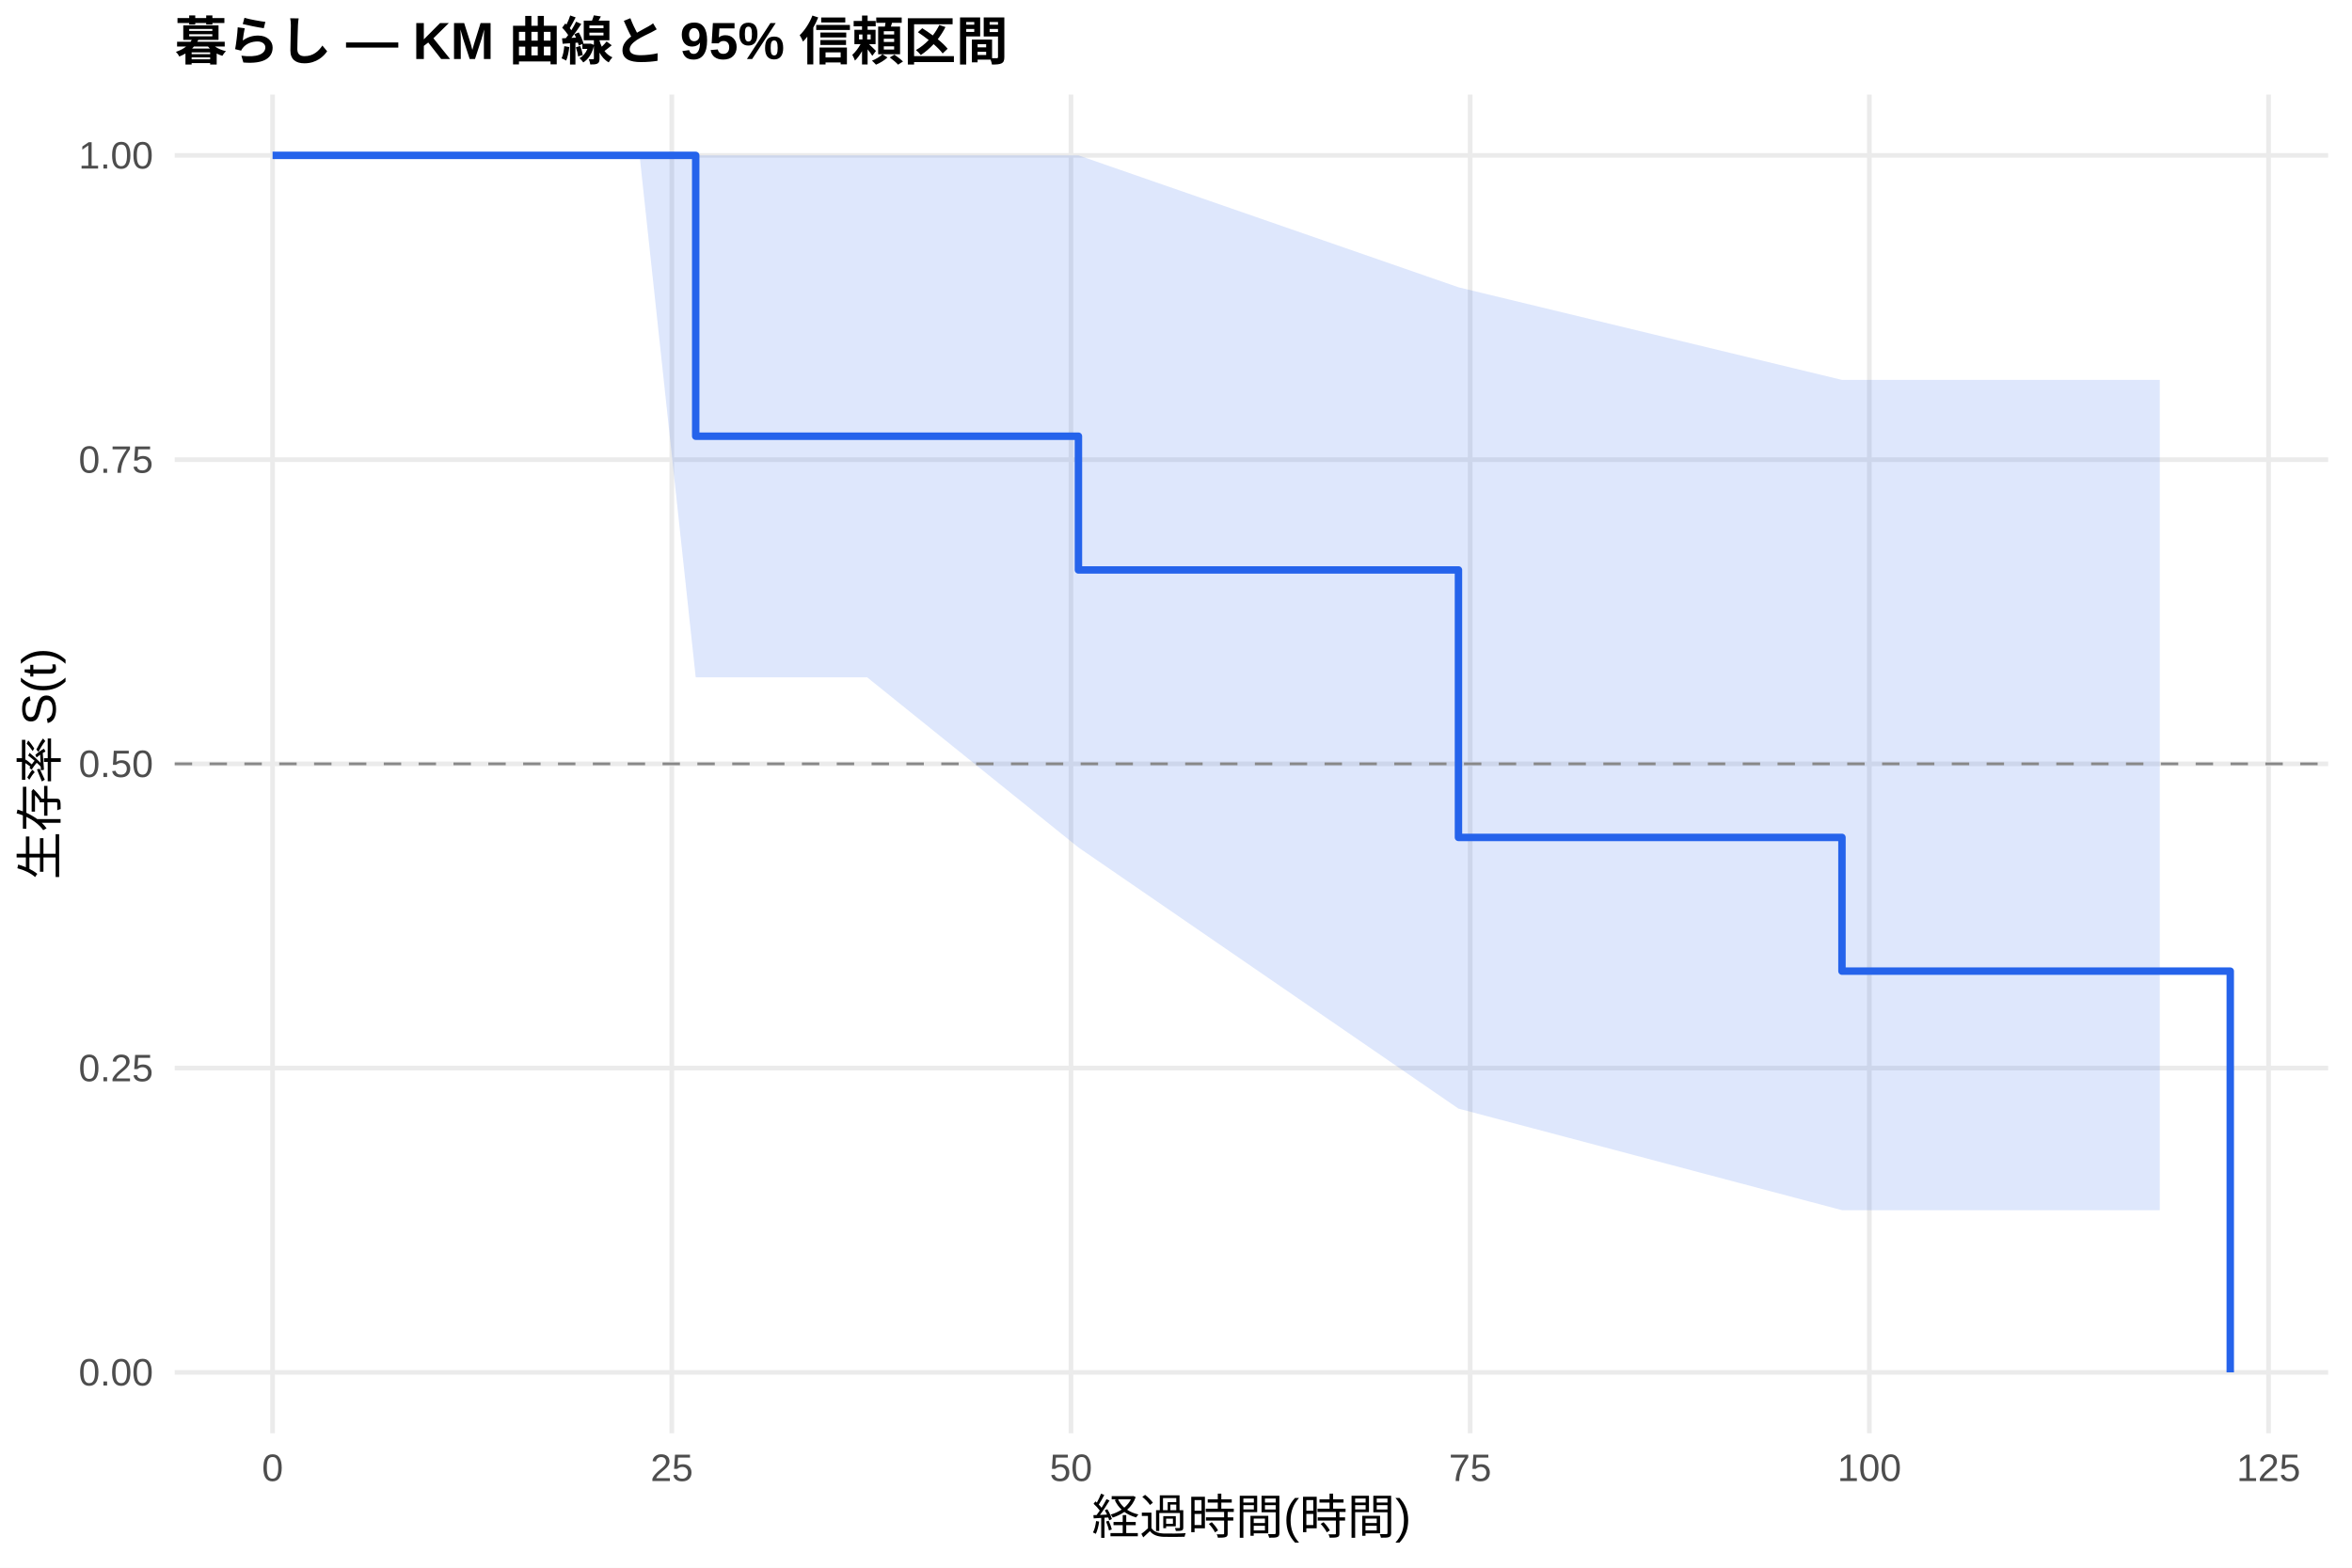
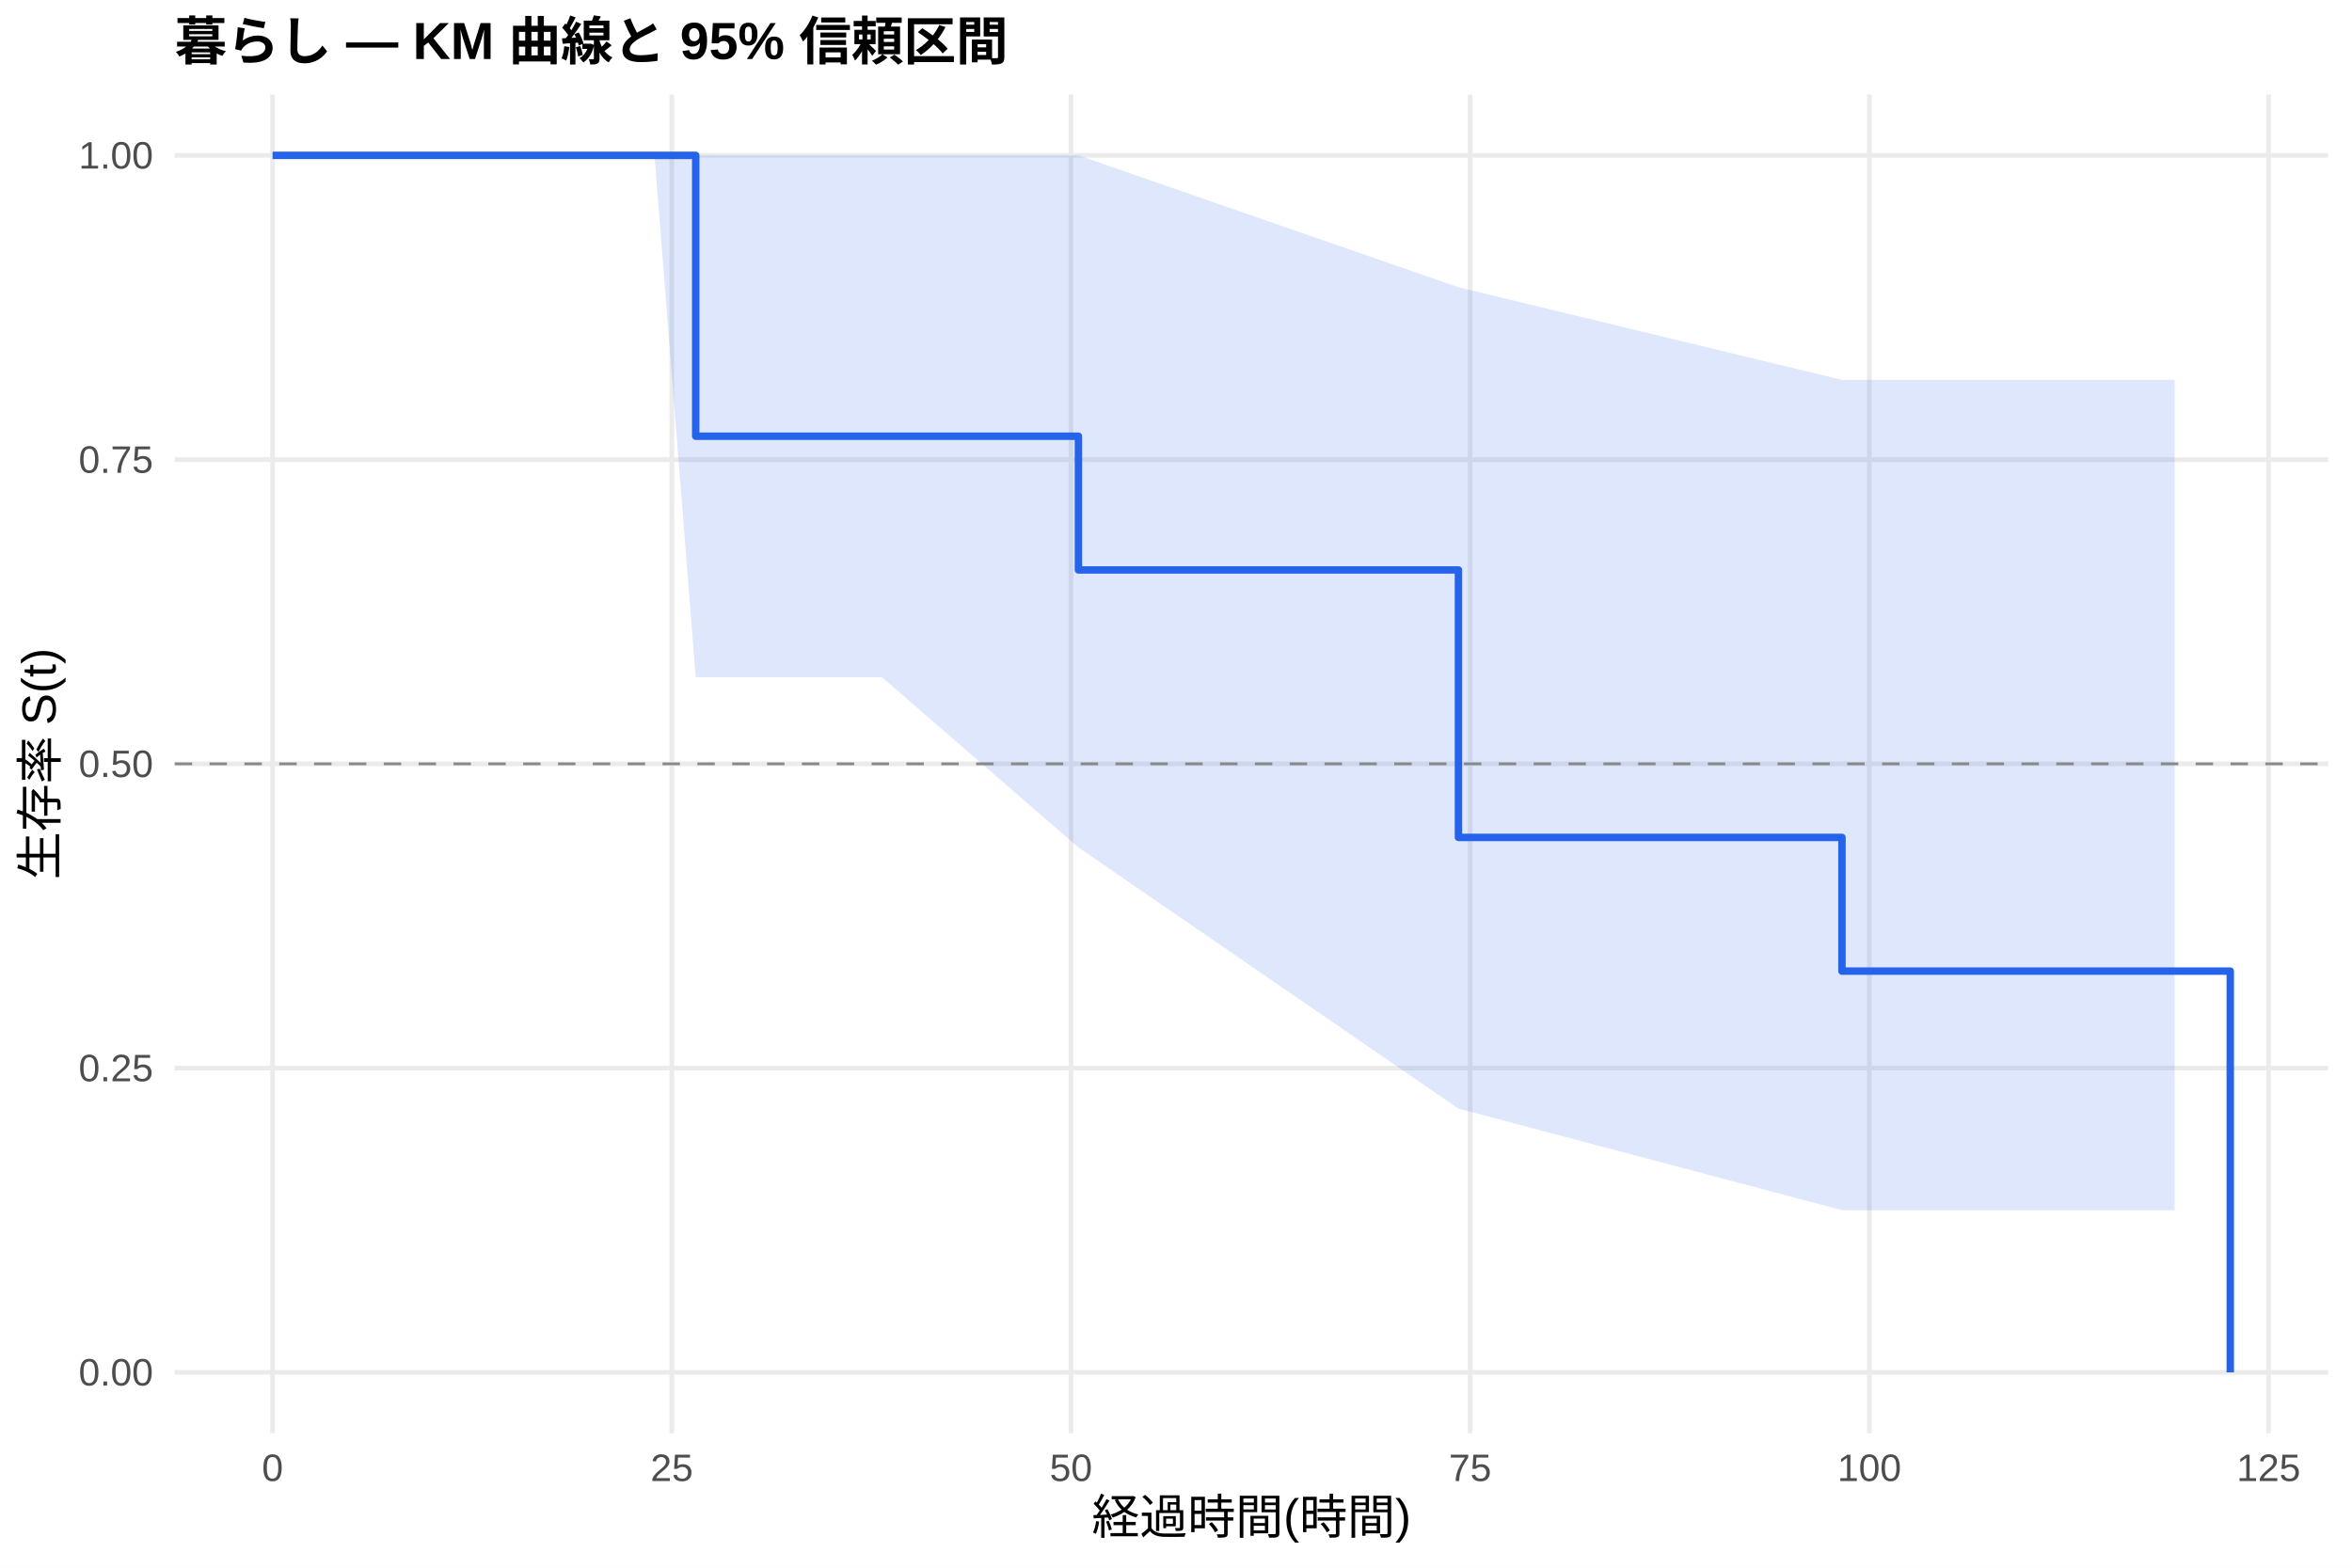
<svg xmlns="http://www.w3.org/2000/svg" width="540.00pt" height="360.00pt" viewBox="0 0 540.00 360.00">
  <g class="svglite">
    <defs>
      <style type="text/css">
    .svglite line, .svglite polyline, .svglite polygon, .svglite path, .svglite rect, .svglite circle {
      fill: none;
      stroke: #000000;
      stroke-linecap: round;
      stroke-linejoin: round;
      stroke-miterlimit: 10.00;
    }
    .svglite text {
      white-space: pre;
    }
    .svglite g.glyphgroup path {
      fill: inherit;
      stroke: none;
    }
  </style>
    </defs>
    <rect width="100%" height="100%" style="stroke: none; fill: #FFFFFF;" />
    <defs>
      <clipPath id="cpMC4wMHw1NDAuMDB8MC4wMHwzNjAuMDA=">
        <rect x="0.00" y="0.00" width="540.00" height="360.00" />
      </clipPath>
    </defs>
    <g clip-path="url(#cpMC4wMHw1NDAuMDB8MC4wMHwzNjAuMDA=)">
      <rect x="0" y="0.00" width="540.00" height="360.00" style="stroke-width: 1.07; stroke: none; fill: #FFFFFF;" />
    </g>
    <defs>
      <clipPath id="cpNDAuMTF8NTM0LjUyfDIxLjcxfDMyOS4xMg==">
        <rect x="40.11" y="21.71" width="494.41" height="307.41" />
      </clipPath>
    </defs>
    <g clip-path="url(#cpNDAuMTF8NTM0LjUyfDIxLjcxfDMyOS4xMg==)">
      <polyline points="40.11,315.14 534.52,315.14 " style="stroke-width: 1.07; stroke: #EBEBEB; stroke-linecap: butt;" />
      <polyline points="40.11,245.28 534.52,245.28 " style="stroke-width: 1.07; stroke: #EBEBEB; stroke-linecap: butt;" />
      <polyline points="40.11,175.41 534.52,175.41 " style="stroke-width: 1.07; stroke: #EBEBEB; stroke-linecap: butt;" />
      <polyline points="40.11,105.55 534.52,105.55 " style="stroke-width: 1.07; stroke: #EBEBEB; stroke-linecap: butt;" />
      <polyline points="40.11,35.68 534.52,35.68 " style="stroke-width: 1.07; stroke: #EBEBEB; stroke-linecap: butt;" />
      <polyline points="62.58,329.12 62.58,21.71 " style="stroke-width: 1.07; stroke: #EBEBEB; stroke-linecap: butt;" />
      <polyline points="154.24,329.12 154.24,21.71 " style="stroke-width: 1.07; stroke: #EBEBEB; stroke-linecap: butt;" />
      <polyline points="245.89,329.12 245.89,21.71 " style="stroke-width: 1.07; stroke: #EBEBEB; stroke-linecap: butt;" />
      <polyline points="337.54,329.12 337.54,21.71 " style="stroke-width: 1.07; stroke: #EBEBEB; stroke-linecap: butt;" />
      <polyline points="429.19,329.12 429.19,21.71 " style="stroke-width: 1.07; stroke: #EBEBEB; stroke-linecap: butt;" />
      <polyline points="520.85,329.12 520.85,21.71 " style="stroke-width: 1.07; stroke: #EBEBEB; stroke-linecap: butt;" />
-       <polygon points="62.58,35.68 72.60,35.68 146.84,35.68 159.73,35.68 174.70,35.68 199.08,35.68 247.60,35.68 334.85,65.97 422.90,87.24 490.42,87.24 495.86,87.24 495.86,277.90 490.42,277.90 422.90,277.90 334.85,254.58 247.60,194.61 199.08,155.53 174.70,155.53 159.73,155.53 146.84,35.68 72.60,35.68 62.58,35.68 " style="stroke-width: 0.00; stroke: none; stroke-linecap: butt; fill: #2563EB; fill-opacity: 0.15;" />
-       <polyline points="62.58,35.68 72.60,35.68 146.84,35.68 159.73,35.68 174.70,35.68 199.08,35.68 247.60,35.68 334.85,65.97 422.90,87.24 490.42,87.24 495.86,87.24 " style="stroke-width: 1.07; stroke: none; stroke-linecap: butt;" />
-       <polyline points="495.86,277.90 490.42,277.90 422.90,277.90 334.85,254.58 247.60,194.61 199.08,155.53 174.70,155.53 159.73,155.53 146.84,35.68 72.60,35.68 62.58,35.68 " style="stroke-width: 1.07; stroke: none; stroke-linecap: butt;" />
-       <polyline points="62.58,35.68 72.60,35.68 72.60,35.68 146.84,35.68 146.84,35.68 159.73,35.68 159.73,100.17 174.70,100.17 174.70,100.17 199.08,100.17 199.08,100.17 247.60,100.17 247.60,130.88 334.85,130.88 334.85,192.30 422.90,192.30 422.90,223.01 490.42,223.01 490.42,223.01 495.86,223.01 495.86,223.01 512.05,223.01 512.05,315.14 " style="stroke-width: 1.71; stroke: #2563EB; stroke-linecap: butt;" />
+       <polygon points="62.58,35.68 66.00,35.68 76.03,35.68 150.26,35.68 159.73,35.68 178.13,35.68 202.51,35.68 247.60,35.68 334.85,65.97 422.90,87.24 493.84,87.24 499.28,87.24 499.28,277.90 493.84,277.90 422.90,277.90 334.85,254.58 247.60,194.61 202.51,155.53 178.13,155.53 159.73,155.53 150.26,35.68 76.03,35.68 66.00,35.68 62.58,35.68 " style="stroke-width: 0.00; stroke: none; stroke-linecap: butt; fill: #2563EB; fill-opacity: 0.15;" />
+       <polyline points="62.58,35.68 66.00,35.68 76.03,35.68 150.26,35.68 159.73,35.68 178.13,35.68 202.51,35.68 247.60,35.68 334.85,65.97 422.90,87.24 493.84,87.24 499.28,87.24 " style="stroke-width: 1.07; stroke: none; stroke-linecap: butt;" />
+       <polyline points="499.28,277.90 493.84,277.90 422.90,277.90 334.85,254.58 247.60,194.61 202.51,155.53 178.13,155.53 159.73,155.53 150.26,35.68 76.03,35.68 66.00,35.68 62.58,35.68 " style="stroke-width: 1.07; stroke: none; stroke-linecap: butt;" />
+       <polyline points="62.58,35.68 66.00,35.68 66.00,35.68 76.03,35.68 76.03,35.68 150.26,35.68 150.26,35.68 159.73,35.68 159.73,100.17 178.13,100.17 178.13,100.17 202.51,100.17 202.51,100.17 247.60,100.17 247.60,130.88 334.85,130.88 334.85,192.30 422.90,192.30 422.90,223.01 493.84,223.01 493.84,223.01 499.28,223.01 499.28,223.01 512.05,223.01 512.05,315.14 " style="stroke-width: 1.71; stroke: #2563EB; stroke-linecap: butt;" />
      <line x1="40.11" y1="175.41" x2="534.52" y2="175.41" style="stroke-width: 0.64; stroke: #888888; stroke-dasharray: 4.00,4.00; stroke-linecap: butt;" />
    </g>
    <g clip-path="url(#cpMC4wMHw1NDAuMDB8MC4wMHwzNjAuMDA=)">
      <text x="35.18" y="318.17" text-anchor="end" style="font-size: 8.80px;fill: #4D4D4D; font-family: &quot;Liberation Sans&quot;;" textLength="17.11px" lengthAdjust="spacingAndGlyphs">0.00</text>
      <text x="35.18" y="248.30" text-anchor="end" style="font-size: 8.80px;fill: #4D4D4D; font-family: &quot;Liberation Sans&quot;;" textLength="17.11px" lengthAdjust="spacingAndGlyphs">0.25</text>
      <text x="35.18" y="178.44" text-anchor="end" style="font-size: 8.80px;fill: #4D4D4D; font-family: &quot;Liberation Sans&quot;;" textLength="17.11px" lengthAdjust="spacingAndGlyphs">0.50</text>
      <text x="35.18" y="108.57" text-anchor="end" style="font-size: 8.80px;fill: #4D4D4D; font-family: &quot;Liberation Sans&quot;;" textLength="17.11px" lengthAdjust="spacingAndGlyphs">0.75</text>
      <text x="35.18" y="38.71" text-anchor="end" style="font-size: 8.80px;fill: #4D4D4D; font-family: &quot;Liberation Sans&quot;;" textLength="17.11px" lengthAdjust="spacingAndGlyphs">1.00</text>
      <text x="62.58" y="340.10" text-anchor="middle" style="font-size: 8.80px;fill: #4D4D4D; font-family: &quot;Liberation Sans&quot;;" textLength="4.89px" lengthAdjust="spacingAndGlyphs">0</text>
      <text x="154.24" y="340.10" text-anchor="middle" style="font-size: 8.80px;fill: #4D4D4D; font-family: &quot;Liberation Sans&quot;;" textLength="9.78px" lengthAdjust="spacingAndGlyphs">25</text>
      <text x="245.89" y="340.10" text-anchor="middle" style="font-size: 8.80px;fill: #4D4D4D; font-family: &quot;Liberation Sans&quot;;" textLength="9.78px" lengthAdjust="spacingAndGlyphs">50</text>
      <text x="337.54" y="340.10" text-anchor="middle" style="font-size: 8.80px;fill: #4D4D4D; font-family: &quot;Liberation Sans&quot;;" textLength="9.78px" lengthAdjust="spacingAndGlyphs">75</text>
      <text x="429.19" y="340.10" text-anchor="middle" style="font-size: 8.80px;fill: #4D4D4D; font-family: &quot;Liberation Sans&quot;;" textLength="14.67px" lengthAdjust="spacingAndGlyphs">100</text>
      <text x="520.85" y="340.10" text-anchor="middle" style="font-size: 8.80px;fill: #4D4D4D; font-family: &quot;Liberation Sans&quot;;" textLength="14.67px" lengthAdjust="spacingAndGlyphs">125</text>
      <text x="287.32" y="352.24" text-anchor="middle" style="font-size: 11.00px; font-family: &quot;Liberation Sans&quot;;" textLength="73.31px" lengthAdjust="spacingAndGlyphs">経過時間(時間)</text>
      <text transform="translate(13.05,175.41) rotate(-90)" text-anchor="middle" style="font-size: 11.00px; font-family: &quot;Liberation Sans&quot;;" textLength="53.78px" lengthAdjust="spacingAndGlyphs">生存率 S(t)</text>
      <text x="40.11" y="13.74" style="font-size: 12.00px; font-weight: bold; font-family: &quot;Liberation Sans&quot;;" textLength="191.33px" lengthAdjust="spacingAndGlyphs">暮らし — KM 曲線と 95% 信頼区間</text>
    </g>
  </g>
</svg>
